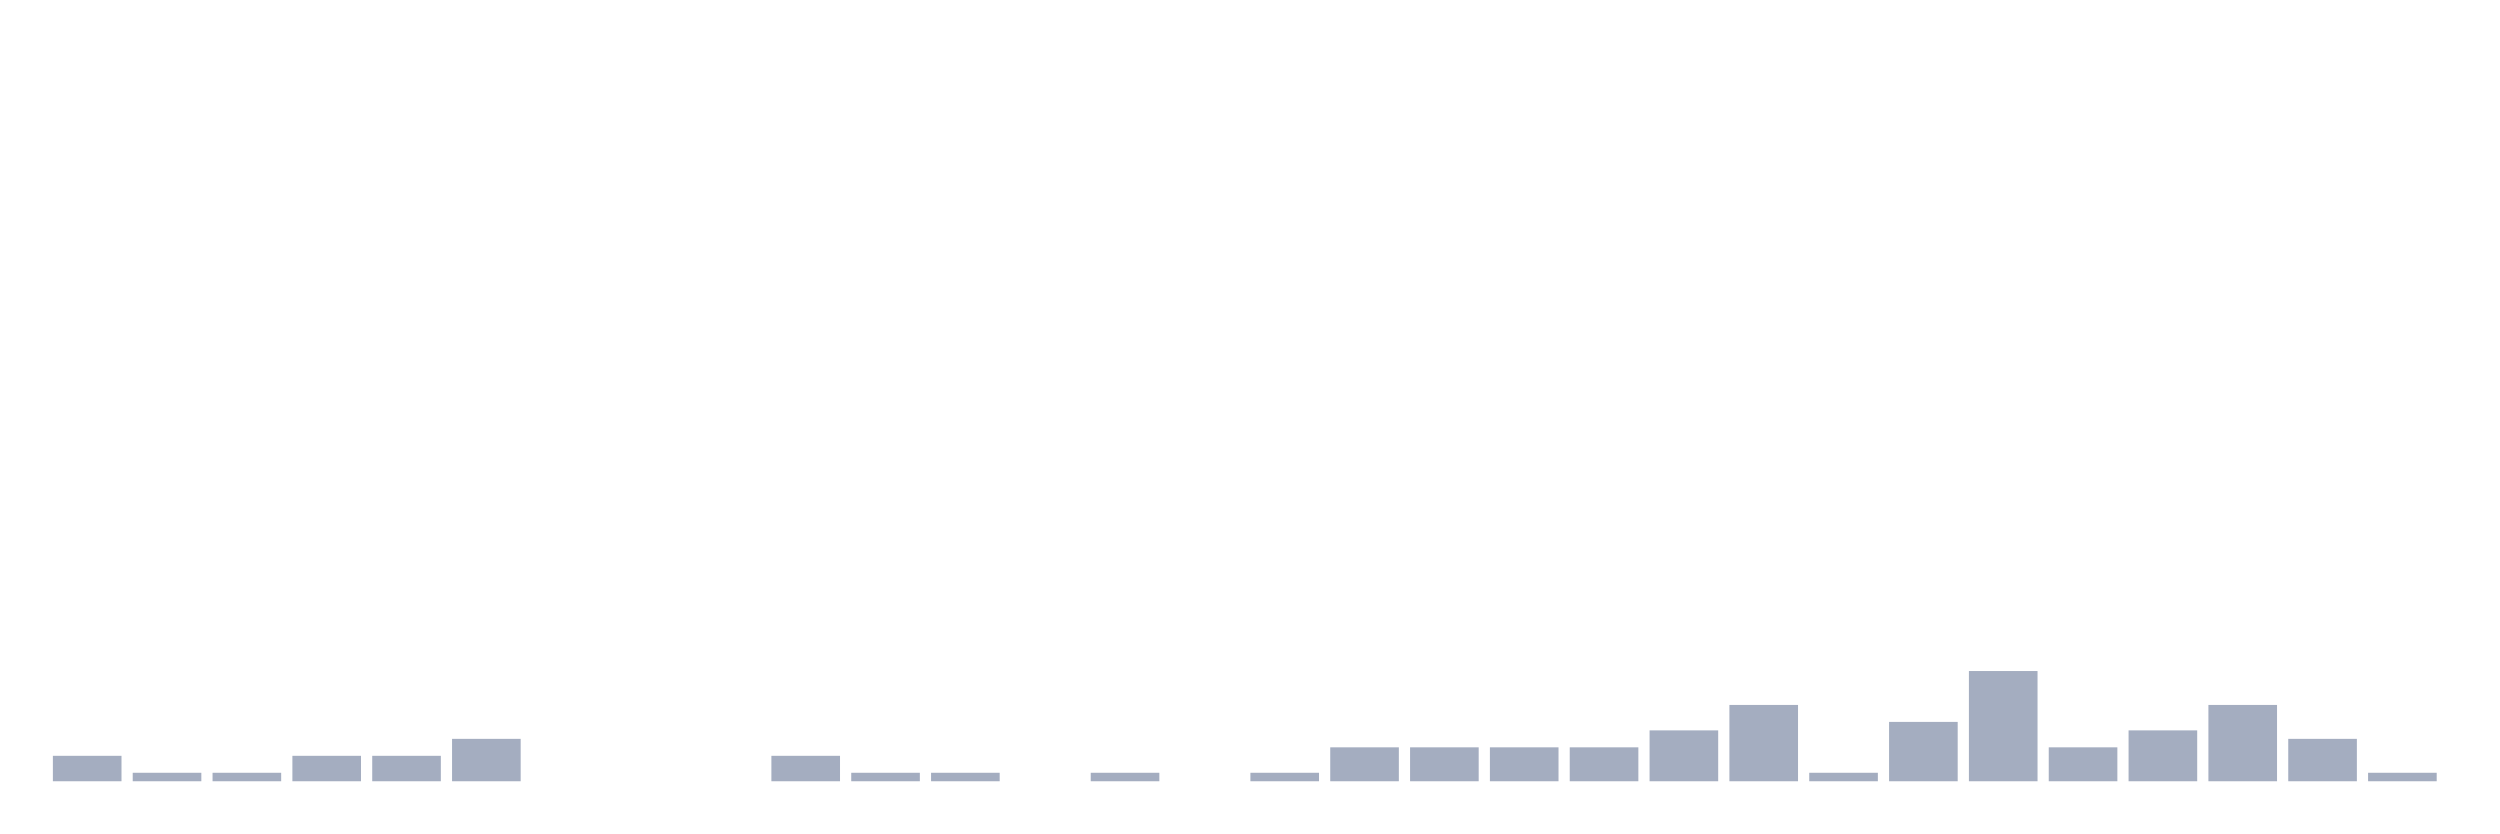
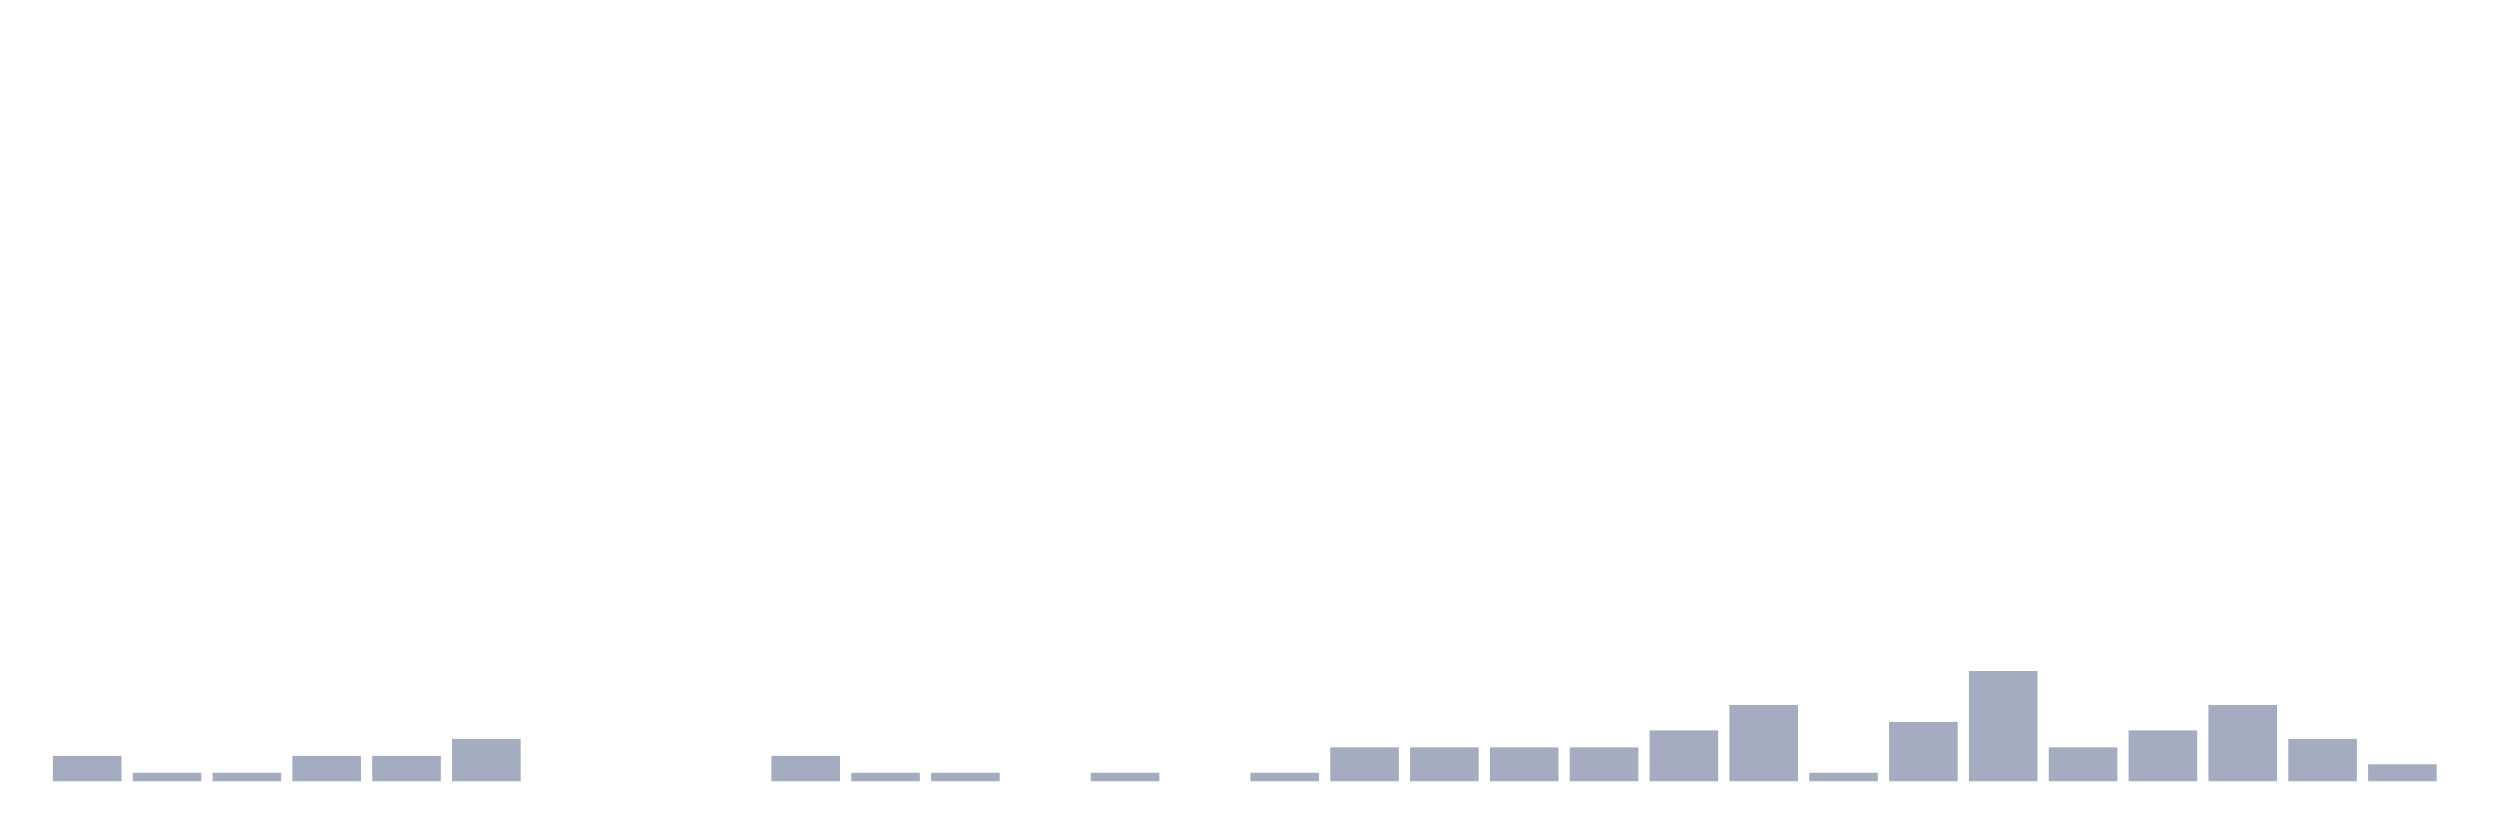
<svg xmlns="http://www.w3.org/2000/svg" viewBox="0 0 480 160">
  <g transform="translate(10,10)">
    <rect class="bar" x="0.153" width="13.175" y="135.116" height="4.884" fill="rgb(164,173,192)" />
    <rect class="bar" x="15.482" width="13.175" y="138.372" height="1.628" fill="rgb(164,173,192)" />
    <rect class="bar" x="30.81" width="13.175" y="138.372" height="1.628" fill="rgb(164,173,192)" />
    <rect class="bar" x="46.138" width="13.175" y="135.116" height="4.884" fill="rgb(164,173,192)" />
    <rect class="bar" x="61.466" width="13.175" y="135.116" height="4.884" fill="rgb(164,173,192)" />
    <rect class="bar" x="76.794" width="13.175" y="131.86" height="8.14" fill="rgb(164,173,192)" />
    <rect class="bar" x="92.123" width="13.175" y="140" height="0" fill="rgb(164,173,192)" />
    <rect class="bar" x="107.451" width="13.175" y="140" height="0" fill="rgb(164,173,192)" />
    <rect class="bar" x="122.779" width="13.175" y="140" height="0" fill="rgb(164,173,192)" />
    <rect class="bar" x="138.107" width="13.175" y="135.116" height="4.884" fill="rgb(164,173,192)" />
    <rect class="bar" x="153.436" width="13.175" y="138.372" height="1.628" fill="rgb(164,173,192)" />
    <rect class="bar" x="168.764" width="13.175" y="138.372" height="1.628" fill="rgb(164,173,192)" />
    <rect class="bar" x="184.092" width="13.175" y="140" height="0" fill="rgb(164,173,192)" />
    <rect class="bar" x="199.42" width="13.175" y="138.372" height="1.628" fill="rgb(164,173,192)" />
    <rect class="bar" x="214.748" width="13.175" y="140" height="0" fill="rgb(164,173,192)" />
    <rect class="bar" x="230.077" width="13.175" y="138.372" height="1.628" fill="rgb(164,173,192)" />
    <rect class="bar" x="245.405" width="13.175" y="133.488" height="6.512" fill="rgb(164,173,192)" />
    <rect class="bar" x="260.733" width="13.175" y="133.488" height="6.512" fill="rgb(164,173,192)" />
    <rect class="bar" x="276.061" width="13.175" y="133.488" height="6.512" fill="rgb(164,173,192)" />
    <rect class="bar" x="291.39" width="13.175" y="133.488" height="6.512" fill="rgb(164,173,192)" />
    <rect class="bar" x="306.718" width="13.175" y="130.233" height="9.767" fill="rgb(164,173,192)" />
    <rect class="bar" x="322.046" width="13.175" y="125.349" height="14.651" fill="rgb(164,173,192)" />
    <rect class="bar" x="337.374" width="13.175" y="138.372" height="1.628" fill="rgb(164,173,192)" />
    <rect class="bar" x="352.702" width="13.175" y="128.605" height="11.395" fill="rgb(164,173,192)" />
    <rect class="bar" x="368.031" width="13.175" y="118.837" height="21.163" fill="rgb(164,173,192)" />
    <rect class="bar" x="383.359" width="13.175" y="133.488" height="6.512" fill="rgb(164,173,192)" />
    <rect class="bar" x="398.687" width="13.175" y="130.233" height="9.767" fill="rgb(164,173,192)" />
    <rect class="bar" x="414.015" width="13.175" y="125.349" height="14.651" fill="rgb(164,173,192)" />
    <rect class="bar" x="429.344" width="13.175" y="131.86" height="8.14" fill="rgb(164,173,192)" />
-     <rect class="bar" x="444.672" width="13.175" y="138.372" height="1.628" fill="rgb(164,173,192)" />
+     <rect class="bar" x="444.672" width="13.175" y="136.744" height="3.256" fill="rgb(164,173,192)" />
  </g>
</svg>
